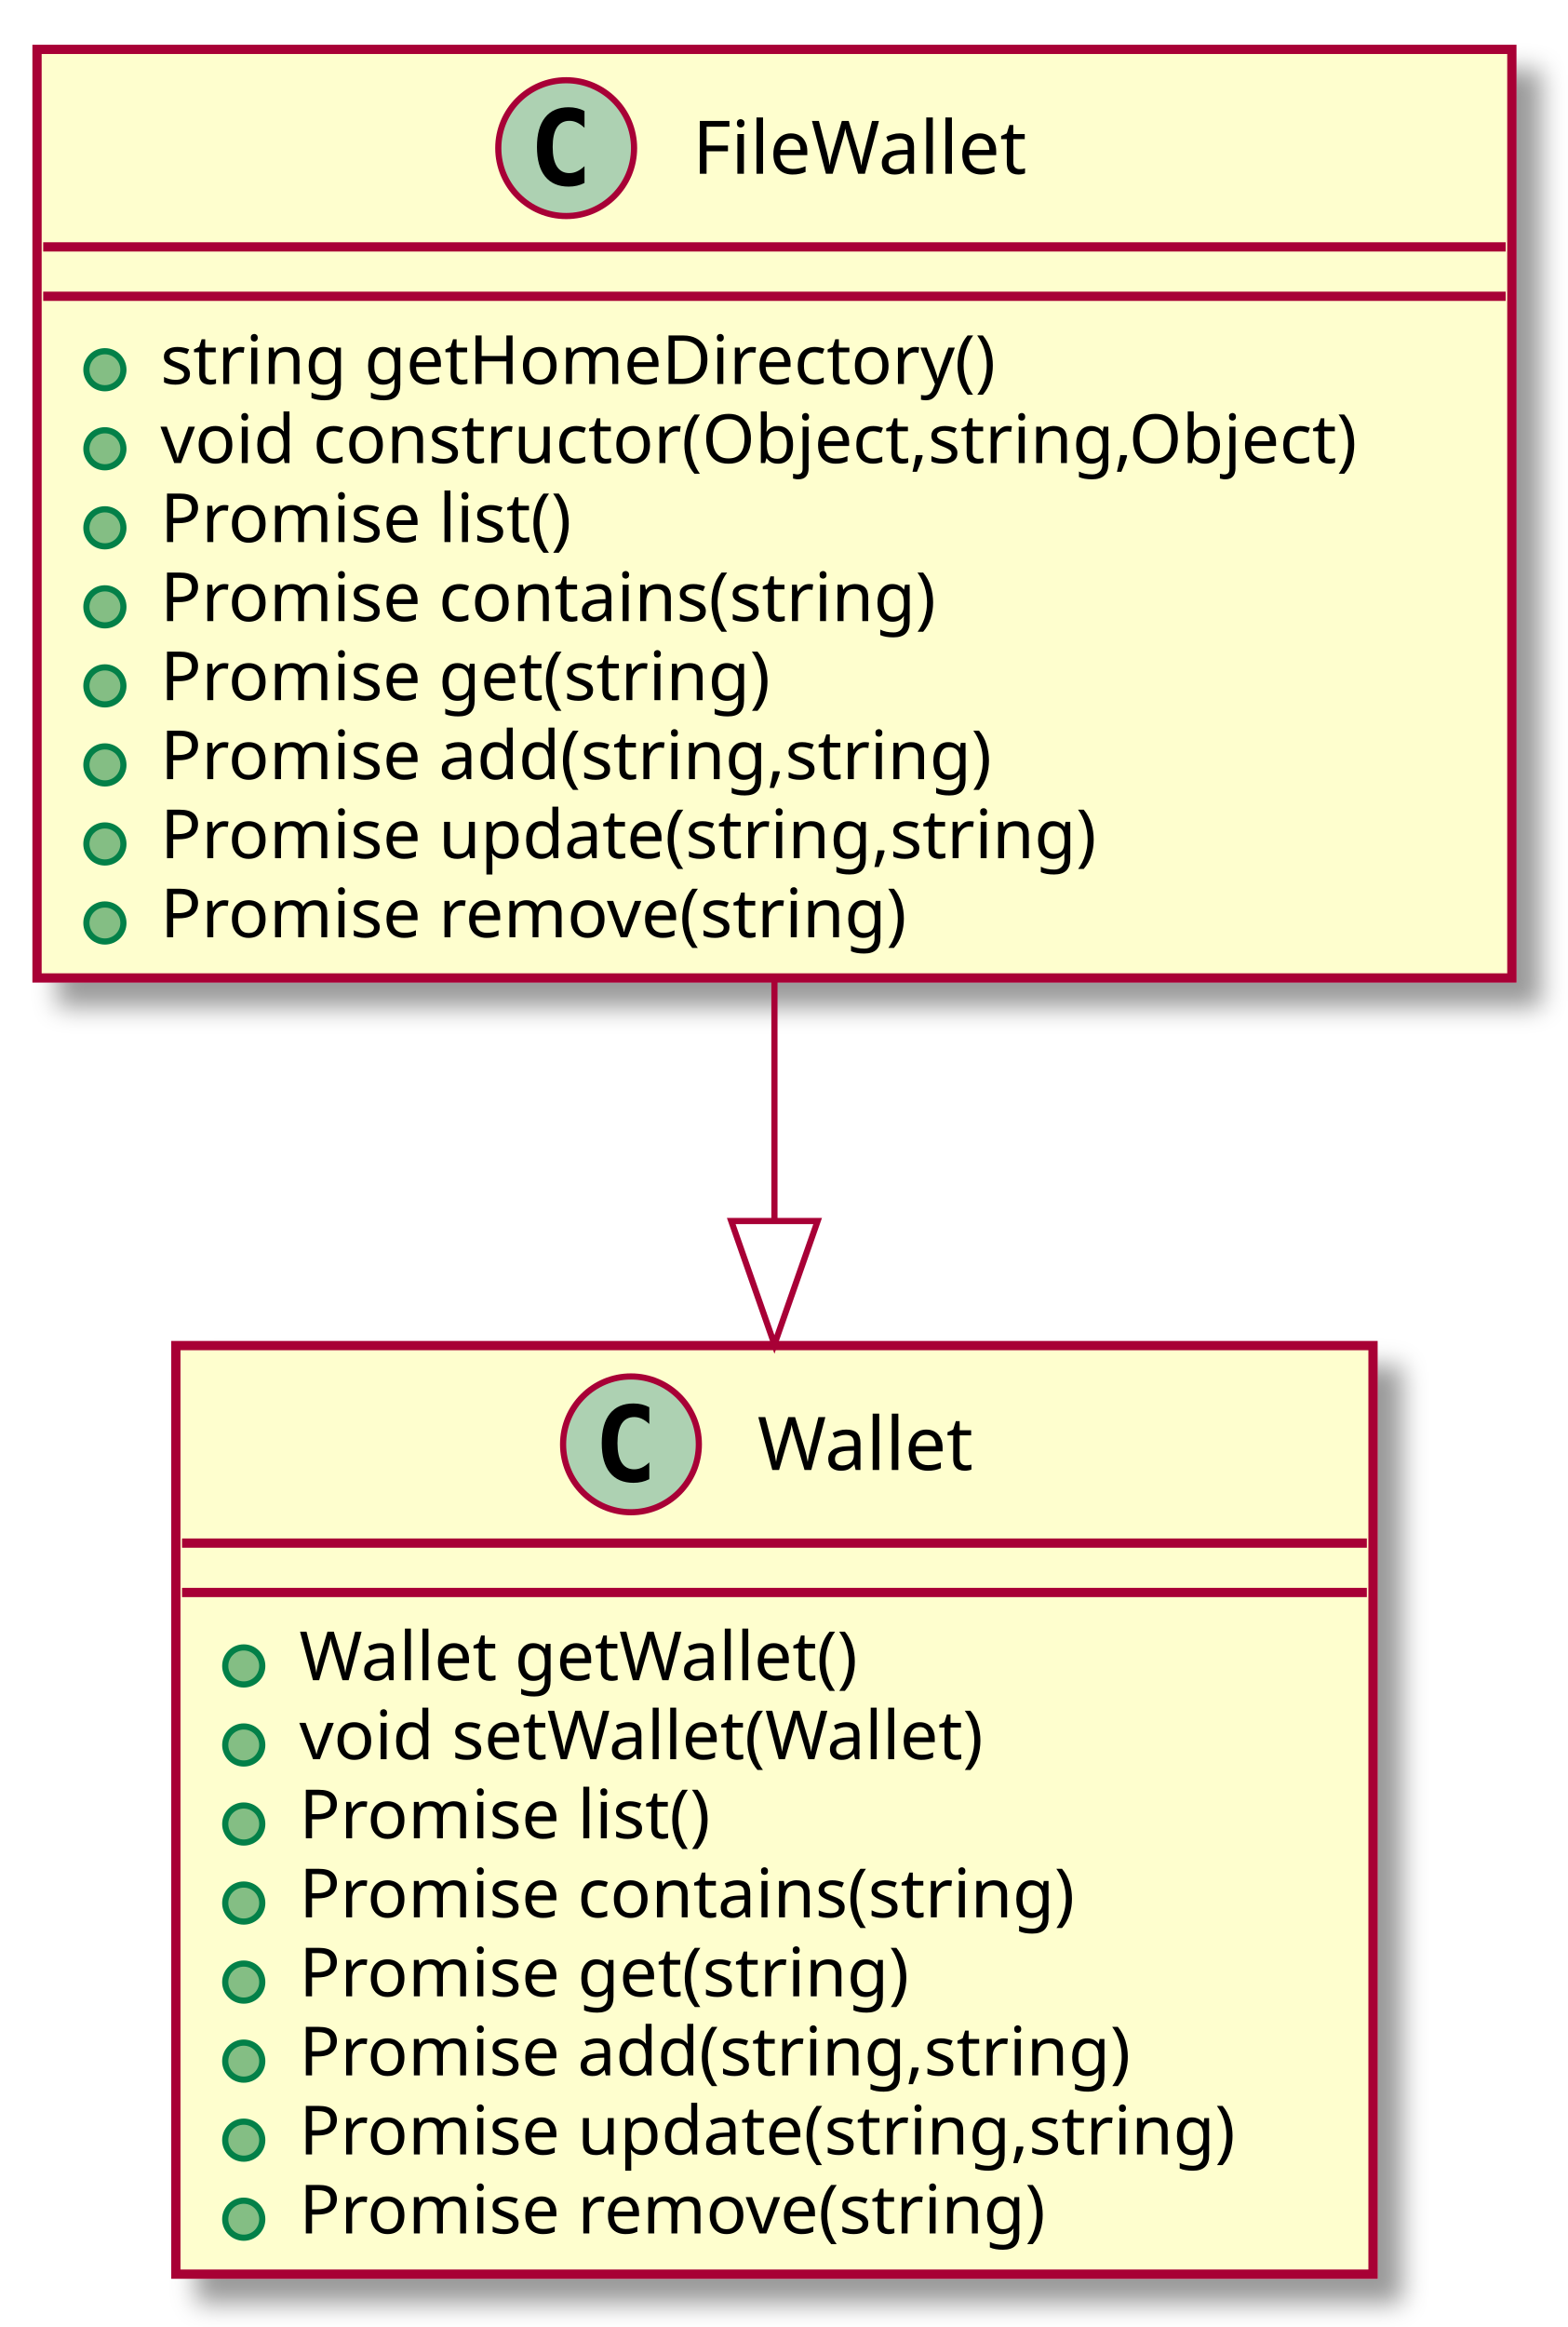
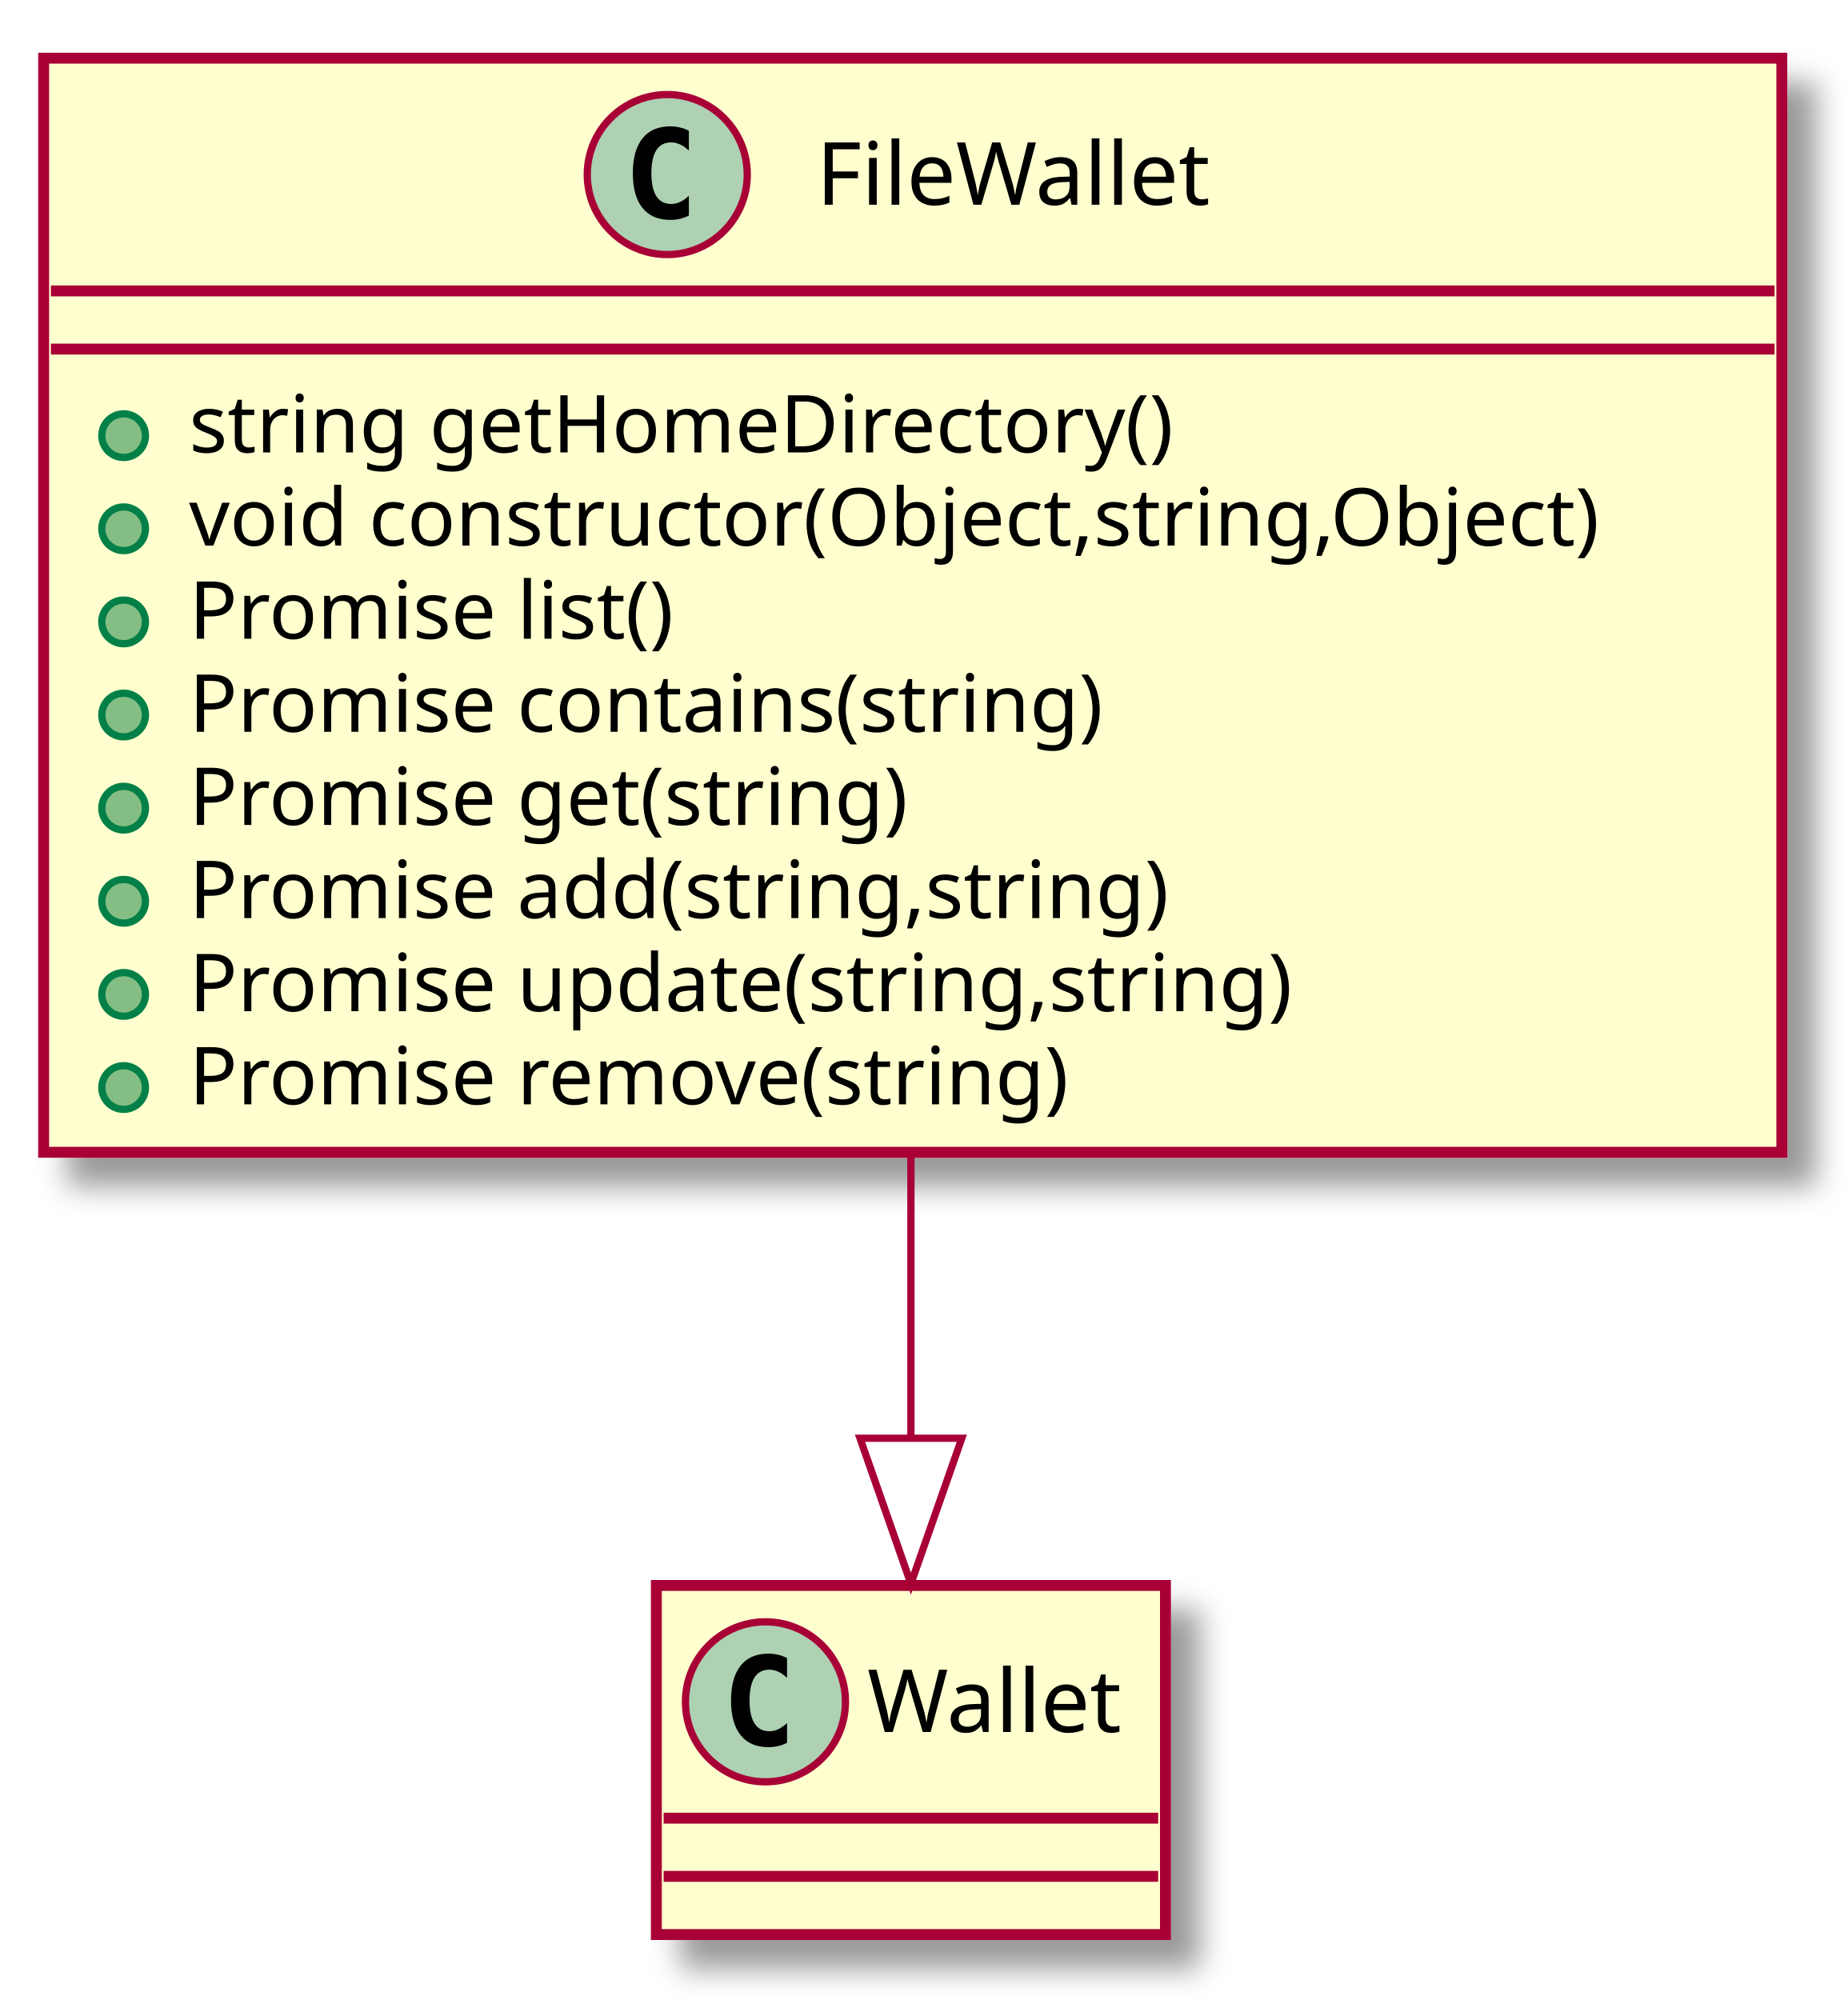
- <svg xmlns="http://www.w3.org/2000/svg" contentScriptType="application/ecmascript" contentStyleType="text/css" height="377px" preserveAspectRatio="none" style="width:254px;height:377px;" version="1.1" viewBox="0 0 254 377" width="254px" zoomAndPan="magnify">
+ <svg xmlns="http://www.w3.org/2000/svg" contentScriptType="application/ecmascript" contentStyleType="text/css" height="275px" preserveAspectRatio="none" style="width:254px;height:275px;" version="1.1" viewBox="0 0 254 275" width="254px" zoomAndPan="magnify">
  <defs>
-     <filter height="300%" id="f4xgf8p" width="300%" x="-1" y="-1">
+     <filter height="300%" id="fynztg9" width="300%" x="-1" y="-1">
      <feGaussianBlur result="blurOut" stdDeviation="2.0" />
      <feColorMatrix in="blurOut" result="blurOut2" type="matrix" values="0 0 0 0 0 0 0 0 0 0 0 0 0 0 0 0 0 0 .4 0" />
      <feOffset dx="4.0" dy="4.0" in="blurOut2" result="blurOut3" />
      <feBlend in="SourceGraphic" in2="blurOut3" mode="normal" />
    </filter>
  </defs>
  <g>
-     <rect fill="#FEFECE" filter="url(#f4xgf8p)" height="150.438" style="stroke: #A80036; stroke-width: 1.5;" width="194" x="28.5" y="218" />
-     <ellipse cx="102.25" cy="234" fill="#ADD1B2" rx="11" ry="11" style="stroke: #A80036; stroke-width: 1.0;" />
-     <path d="M105.219,239.641 Q104.641,239.938 104,240.086 Q103.359,240.234 102.656,240.234 Q100.156,240.234 98.836,238.586 Q97.516,236.938 97.516,233.812 Q97.516,230.688 98.836,229.031 Q100.156,227.375 102.656,227.375 Q103.359,227.375 104.008,227.531 Q104.656,227.688 105.219,227.984 L105.219,230.703 Q104.594,230.125 104,229.852 Q103.406,229.578 102.781,229.578 Q101.438,229.578 100.75,230.648 Q100.062,231.719 100.062,233.812 Q100.062,235.906 100.75,236.977 Q101.438,238.047 102.781,238.047 Q103.406,238.047 104,237.773 Q104.594,237.5 105.219,236.922 L105.219,239.641 Z " />
-     <text fill="#000000" font-family="sans-serif" font-size="12" lengthAdjust="spacingAndGlyphs" textLength="38" x="122.75" y="238.154">Wallet</text>
-     <line style="stroke: #A80036; stroke-width: 1.5;" x1="29.5" x2="221.5" y1="250" y2="250" />
-     <line style="stroke: #A80036; stroke-width: 1.5;" x1="29.5" x2="221.5" y1="258" y2="258" />
-     <ellipse cx="39.5" cy="269.902" fill="#84BE84" rx="3" ry="3" style="stroke: #038048; stroke-width: 1.0;" />
-     <text fill="#000000" font-family="sans-serif" font-size="11" lengthAdjust="spacingAndGlyphs" textLength="96" x="48.5" y="272.21">Wallet getWallet()</text>
-     <ellipse cx="39.5" cy="282.707" fill="#84BE84" rx="3" ry="3" style="stroke: #038048; stroke-width: 1.0;" />
-     <text fill="#000000" font-family="sans-serif" font-size="11" lengthAdjust="spacingAndGlyphs" textLength="119" x="48.5" y="285.015">void setWallet(Wallet)</text>
-     <ellipse cx="39.5" cy="295.512" fill="#84BE84" rx="3" ry="3" style="stroke: #038048; stroke-width: 1.0;" />
-     <text fill="#000000" font-family="sans-serif" font-size="11" lengthAdjust="spacingAndGlyphs" textLength="76" x="48.5" y="297.82">Promise list()</text>
-     <ellipse cx="39.5" cy="308.316" fill="#84BE84" rx="3" ry="3" style="stroke: #038048; stroke-width: 1.0;" />
-     <text fill="#000000" font-family="sans-serif" font-size="11" lengthAdjust="spacingAndGlyphs" textLength="140" x="48.5" y="310.625">Promise contains(string)</text>
-     <ellipse cx="39.5" cy="321.121" fill="#84BE84" rx="3" ry="3" style="stroke: #038048; stroke-width: 1.0;" />
-     <text fill="#000000" font-family="sans-serif" font-size="11" lengthAdjust="spacingAndGlyphs" textLength="110" x="48.5" y="323.429">Promise get(string)</text>
-     <ellipse cx="39.5" cy="333.926" fill="#84BE84" rx="3" ry="3" style="stroke: #038048; stroke-width: 1.0;" />
-     <text fill="#000000" font-family="sans-serif" font-size="11" lengthAdjust="spacingAndGlyphs" textLength="150" x="48.5" y="336.234">Promise add(string,string)</text>
-     <ellipse cx="39.5" cy="346.731" fill="#84BE84" rx="3" ry="3" style="stroke: #038048; stroke-width: 1.0;" />
-     <text fill="#000000" font-family="sans-serif" font-size="11" lengthAdjust="spacingAndGlyphs" textLength="168" x="48.5" y="349.039">Promise update(string,string)</text>
-     <ellipse cx="39.5" cy="359.535" fill="#84BE84" rx="3" ry="3" style="stroke: #038048; stroke-width: 1.0;" />
-     <text fill="#000000" font-family="sans-serif" font-size="11" lengthAdjust="spacingAndGlyphs" textLength="135" x="48.5" y="361.843">Promise remove(string)</text>
-     <rect fill="#FEFECE" filter="url(#f4xgf8p)" height="150.438" style="stroke: #A80036; stroke-width: 1.5;" width="239" x="6" y="8" />
+     <rect fill="#FEFECE" filter="url(#fynztg9)" height="150.438" style="stroke: #A80036; stroke-width: 1.5;" width="239" x="6" y="8" />
    <ellipse cx="91.75" cy="24" fill="#ADD1B2" rx="11" ry="11" style="stroke: #A80036; stroke-width: 1.0;" />
    <path d="M94.719,29.641 Q94.141,29.938 93.5,30.086 Q92.859,30.234 92.156,30.234 Q89.656,30.234 88.336,28.586 Q87.016,26.938 87.016,23.812 Q87.016,20.688 88.336,19.031 Q89.656,17.375 92.156,17.375 Q92.859,17.375 93.508,17.531 Q94.156,17.688 94.719,17.984 L94.719,20.703 Q94.094,20.125 93.5,19.852 Q92.906,19.578 92.281,19.578 Q90.938,19.578 90.25,20.648 Q89.562,21.719 89.562,23.812 Q89.562,25.906 90.25,26.977 Q90.938,28.047 92.281,28.047 Q92.906,28.047 93.5,27.773 Q94.094,27.5 94.719,26.922 L94.719,29.641 Z " />
    <text fill="#000000" font-family="sans-serif" font-size="12" lengthAdjust="spacingAndGlyphs" textLength="59" x="112.25" y="28.154">FileWallet</text>
    <line style="stroke: #A80036; stroke-width: 1.5;" x1="7" x2="244" y1="40" y2="40" />
    <line style="stroke: #A80036; stroke-width: 1.5;" x1="7" x2="244" y1="48" y2="48" />
    <ellipse cx="17" cy="59.902" fill="#84BE84" rx="3" ry="3" style="stroke: #038048; stroke-width: 1.0;" />
    <text fill="#000000" font-family="sans-serif" font-size="11" lengthAdjust="spacingAndGlyphs" textLength="147" x="26" y="62.21">string getHomeDirectory()</text>
    <ellipse cx="17" cy="72.707" fill="#84BE84" rx="3" ry="3" style="stroke: #038048; stroke-width: 1.0;" />
    <text fill="#000000" font-family="sans-serif" font-size="11" lengthAdjust="spacingAndGlyphs" textLength="213" x="26" y="75.015">void constructor(Object,string,Object)</text>
    <ellipse cx="17" cy="85.512" fill="#84BE84" rx="3" ry="3" style="stroke: #038048; stroke-width: 1.0;" />
    <text fill="#000000" font-family="sans-serif" font-size="11" lengthAdjust="spacingAndGlyphs" textLength="76" x="26" y="87.82">Promise list()</text>
    <ellipse cx="17" cy="98.316" fill="#84BE84" rx="3" ry="3" style="stroke: #038048; stroke-width: 1.0;" />
    <text fill="#000000" font-family="sans-serif" font-size="11" lengthAdjust="spacingAndGlyphs" textLength="140" x="26" y="100.624">Promise contains(string)</text>
    <ellipse cx="17" cy="111.121" fill="#84BE84" rx="3" ry="3" style="stroke: #038048; stroke-width: 1.0;" />
    <text fill="#000000" font-family="sans-serif" font-size="11" lengthAdjust="spacingAndGlyphs" textLength="110" x="26" y="113.429">Promise get(string)</text>
    <ellipse cx="17" cy="123.926" fill="#84BE84" rx="3" ry="3" style="stroke: #038048; stroke-width: 1.0;" />
    <text fill="#000000" font-family="sans-serif" font-size="11" lengthAdjust="spacingAndGlyphs" textLength="150" x="26" y="126.234">Promise add(string,string)</text>
    <ellipse cx="17" cy="136.731" fill="#84BE84" rx="3" ry="3" style="stroke: #038048; stroke-width: 1.0;" />
    <text fill="#000000" font-family="sans-serif" font-size="11" lengthAdjust="spacingAndGlyphs" textLength="168" x="26" y="139.039">Promise update(string,string)</text>
    <ellipse cx="17" cy="149.535" fill="#84BE84" rx="3" ry="3" style="stroke: #038048; stroke-width: 1.0;" />
    <text fill="#000000" font-family="sans-serif" font-size="11" lengthAdjust="spacingAndGlyphs" textLength="135" x="26" y="151.843">Promise remove(string)</text>
-     <path d="M125.5,158.212 C125.5,170.922 125.5,184.279 125.5,197.434 " fill="none" style="stroke: #A80036; stroke-width: 1.0;" />
-     <polygon fill="none" points="132.5,197.817,125.5,217.817,118.5,197.817,132.5,197.817" style="stroke: #A80036; stroke-width: 1.0;" />
+     <rect fill="#FEFECE" filter="url(#fynztg9)" height="48" style="stroke: #A80036; stroke-width: 1.5;" width="70" x="90.25" y="218" />
+     <ellipse cx="105.25" cy="234" fill="#ADD1B2" rx="11" ry="11" style="stroke: #A80036; stroke-width: 1.0;" />
+     <path d="M108.219,239.641 Q107.641,239.938 107,240.086 Q106.359,240.234 105.656,240.234 Q103.156,240.234 101.836,238.586 Q100.516,236.938 100.516,233.812 Q100.516,230.688 101.836,229.031 Q103.156,227.375 105.656,227.375 Q106.359,227.375 107.008,227.531 Q107.656,227.688 108.219,227.984 L108.219,230.703 Q107.594,230.125 107,229.852 Q106.406,229.578 105.781,229.578 Q104.438,229.578 103.75,230.648 Q103.062,231.719 103.062,233.812 Q103.062,235.906 103.75,236.977 Q104.438,238.047 105.781,238.047 Q106.406,238.047 107,237.773 Q107.594,237.5 108.219,236.922 L108.219,239.641 Z " />
+     <text fill="#000000" font-family="sans-serif" font-size="12" lengthAdjust="spacingAndGlyphs" textLength="38" x="119.25" y="238.154">Wallet</text>
+     <line style="stroke: #A80036; stroke-width: 1.5;" x1="91.25" x2="159.25" y1="250" y2="250" />
+     <line style="stroke: #A80036; stroke-width: 1.5;" x1="91.25" x2="159.25" y1="258" y2="258" />
+     <path d="M125.25,158.362 C125.25,171.836 125.25,185.472 125.25,197.679 " fill="none" style="stroke: #A80036; stroke-width: 1.0;" />
+     <polygon fill="none" points="132.25,197.76,125.25,217.76,118.25,197.76,132.25,197.76" style="stroke: #A80036; stroke-width: 1.0;" />
  </g>
</svg>
